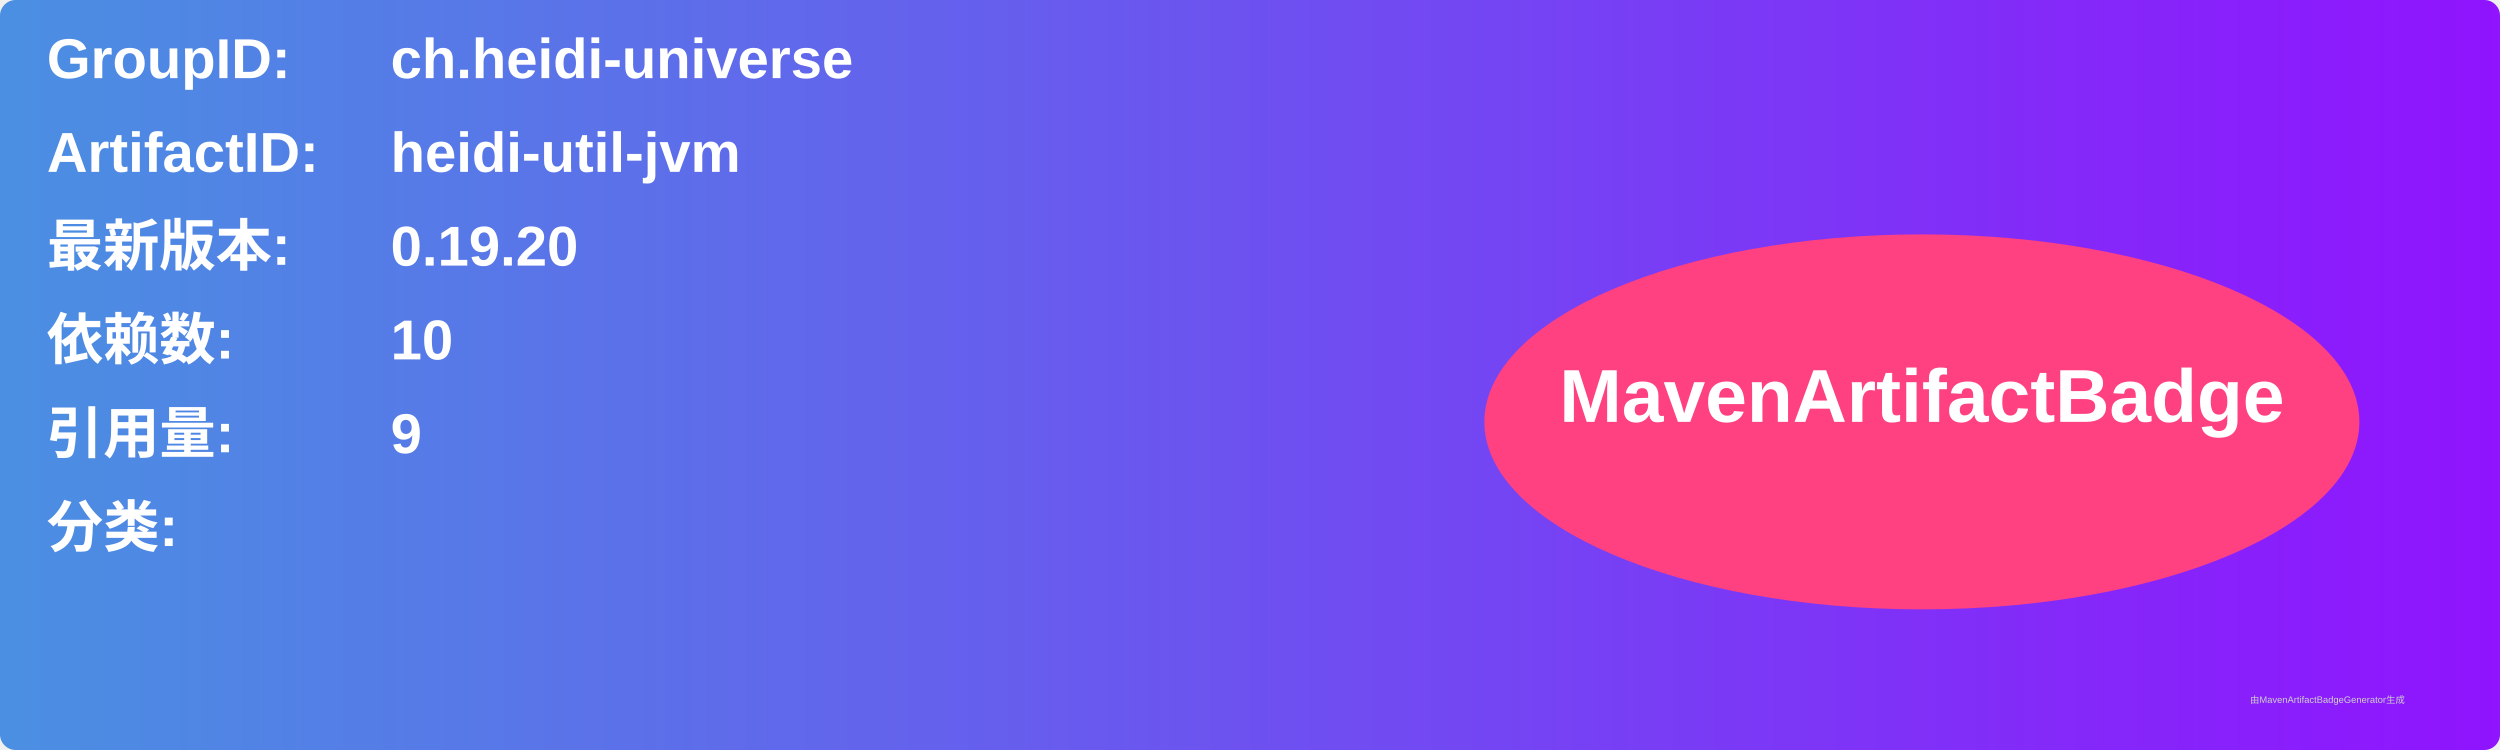
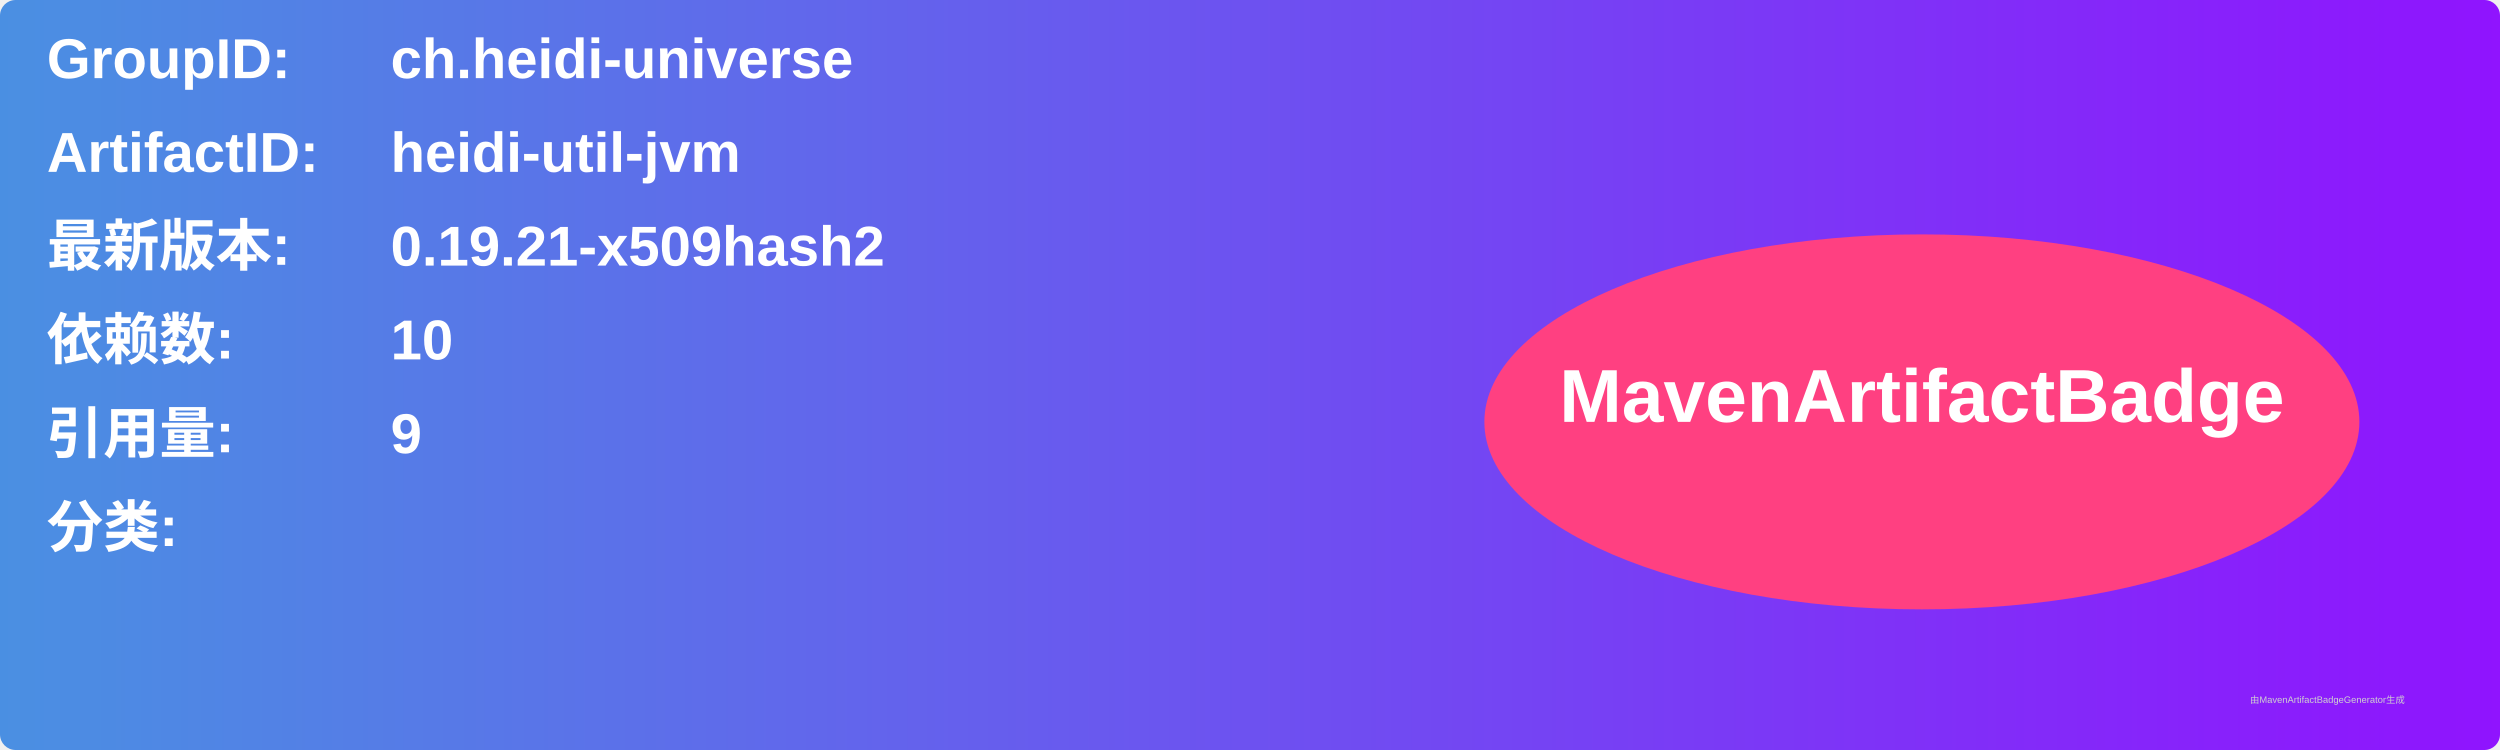
<svg xmlns="http://www.w3.org/2000/svg" width="800" height="240" viewBox="0 0 800 240">
  <linearGradient id="grad" x1="0%" y1="0%" x2="100%" y2="0%">
    <stop offset="0%" stop-color="#4a90e2" />
    <stop offset="100%" stop-color="#9013fe" />
  </linearGradient>
  <rect width="100%" height="100%" rx="5" ry="5" fill="url(#grad)" />
  <g transform="translate(15, 15)">
    <text x="0" y="10" font-family="Arial" font-size="18" fill="white" font-weight="bold" width="260">GroupID:</text>
    <text x="110" y="10" font-family="Arial" font-size="18" fill="white" font-weight="bold" width="460">ch.heidi-universe</text>
    <text x="0" y="40" font-family="Arial" font-size="18" fill="white" font-weight="bold" width="260">ArtifactID:</text>
    <text x="110" y="40" font-family="Arial" font-size="18" fill="white" font-weight="bold" width="460">heidi-util-jvm</text>
    <text x="0" y="70" font-family="Arial" font-size="18" fill="white" font-weight="bold">最新版本:</text>
    <text x="110" y="70" font-family="Arial" font-size="18" fill="white" font-weight="bold">
-       <tspan font-weight="bold">0.19.20</tspan>
+       <tspan font-weight="bold">0.19.21-x509hash2</tspan>
    </text>
    <text x="0" y="100" font-family="Arial" font-size="18" fill="white" font-weight="bold">依赖数: </text>
    <text x="110" y="100" font-family="Arial" font-size="18" fill="white">
      <tspan font-weight="bold">10</tspan>
    </text>
    <text x="0" y="130" font-family="Arial" font-size="18" fill="white" font-weight="bold">引用量: </text>
    <text x="110" y="130" font-family="Arial" font-size="18" fill="white">
      <tspan font-weight="bold">9</tspan>
    </text>
    <text x="0" y="160" font-family="Arial" font-size="18" fill="white" font-weight="bold">分类:</text>
    <text x="10" y="190" font-family="Arial" font-size="10" fill="white">
      <tspan font-weight="bold" />
    </text>
    <ellipse cx="600" cy="120" rx="140" ry="60" fill="#ff4081" />
    <text x="600" y="120" text-anchor="middle" font-family="Arial" font-size="24" fill="white" font-weight="bold">MavenArtifactBadge</text>
  </g>
  <text x="720" y="225" font-family="Arial" font-size="3" fill="#d0d0d0">由MavenArtifactBadgeGenerator生成</text>
</svg>
